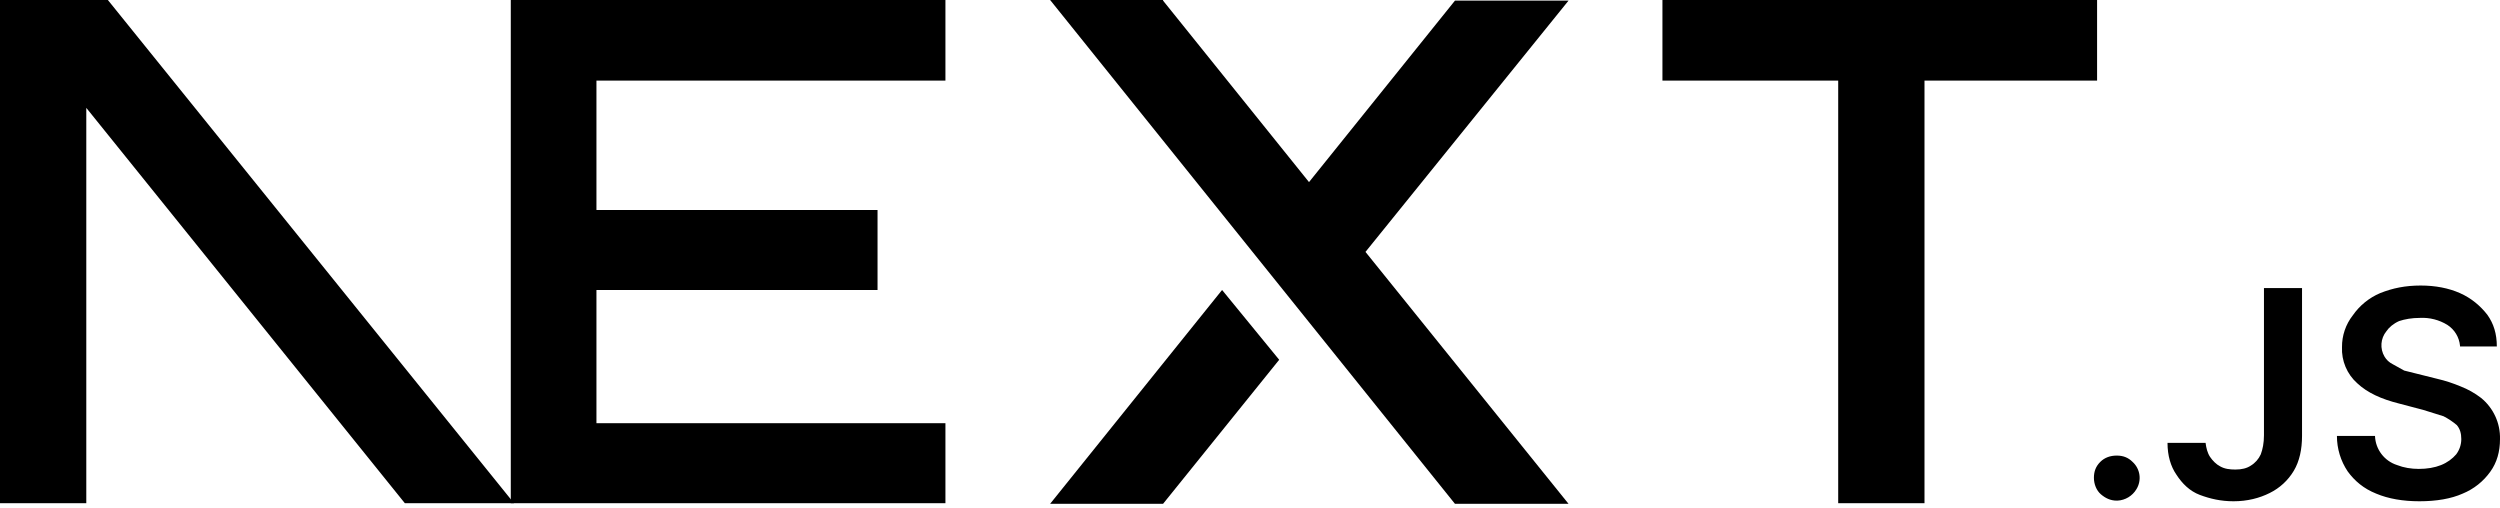
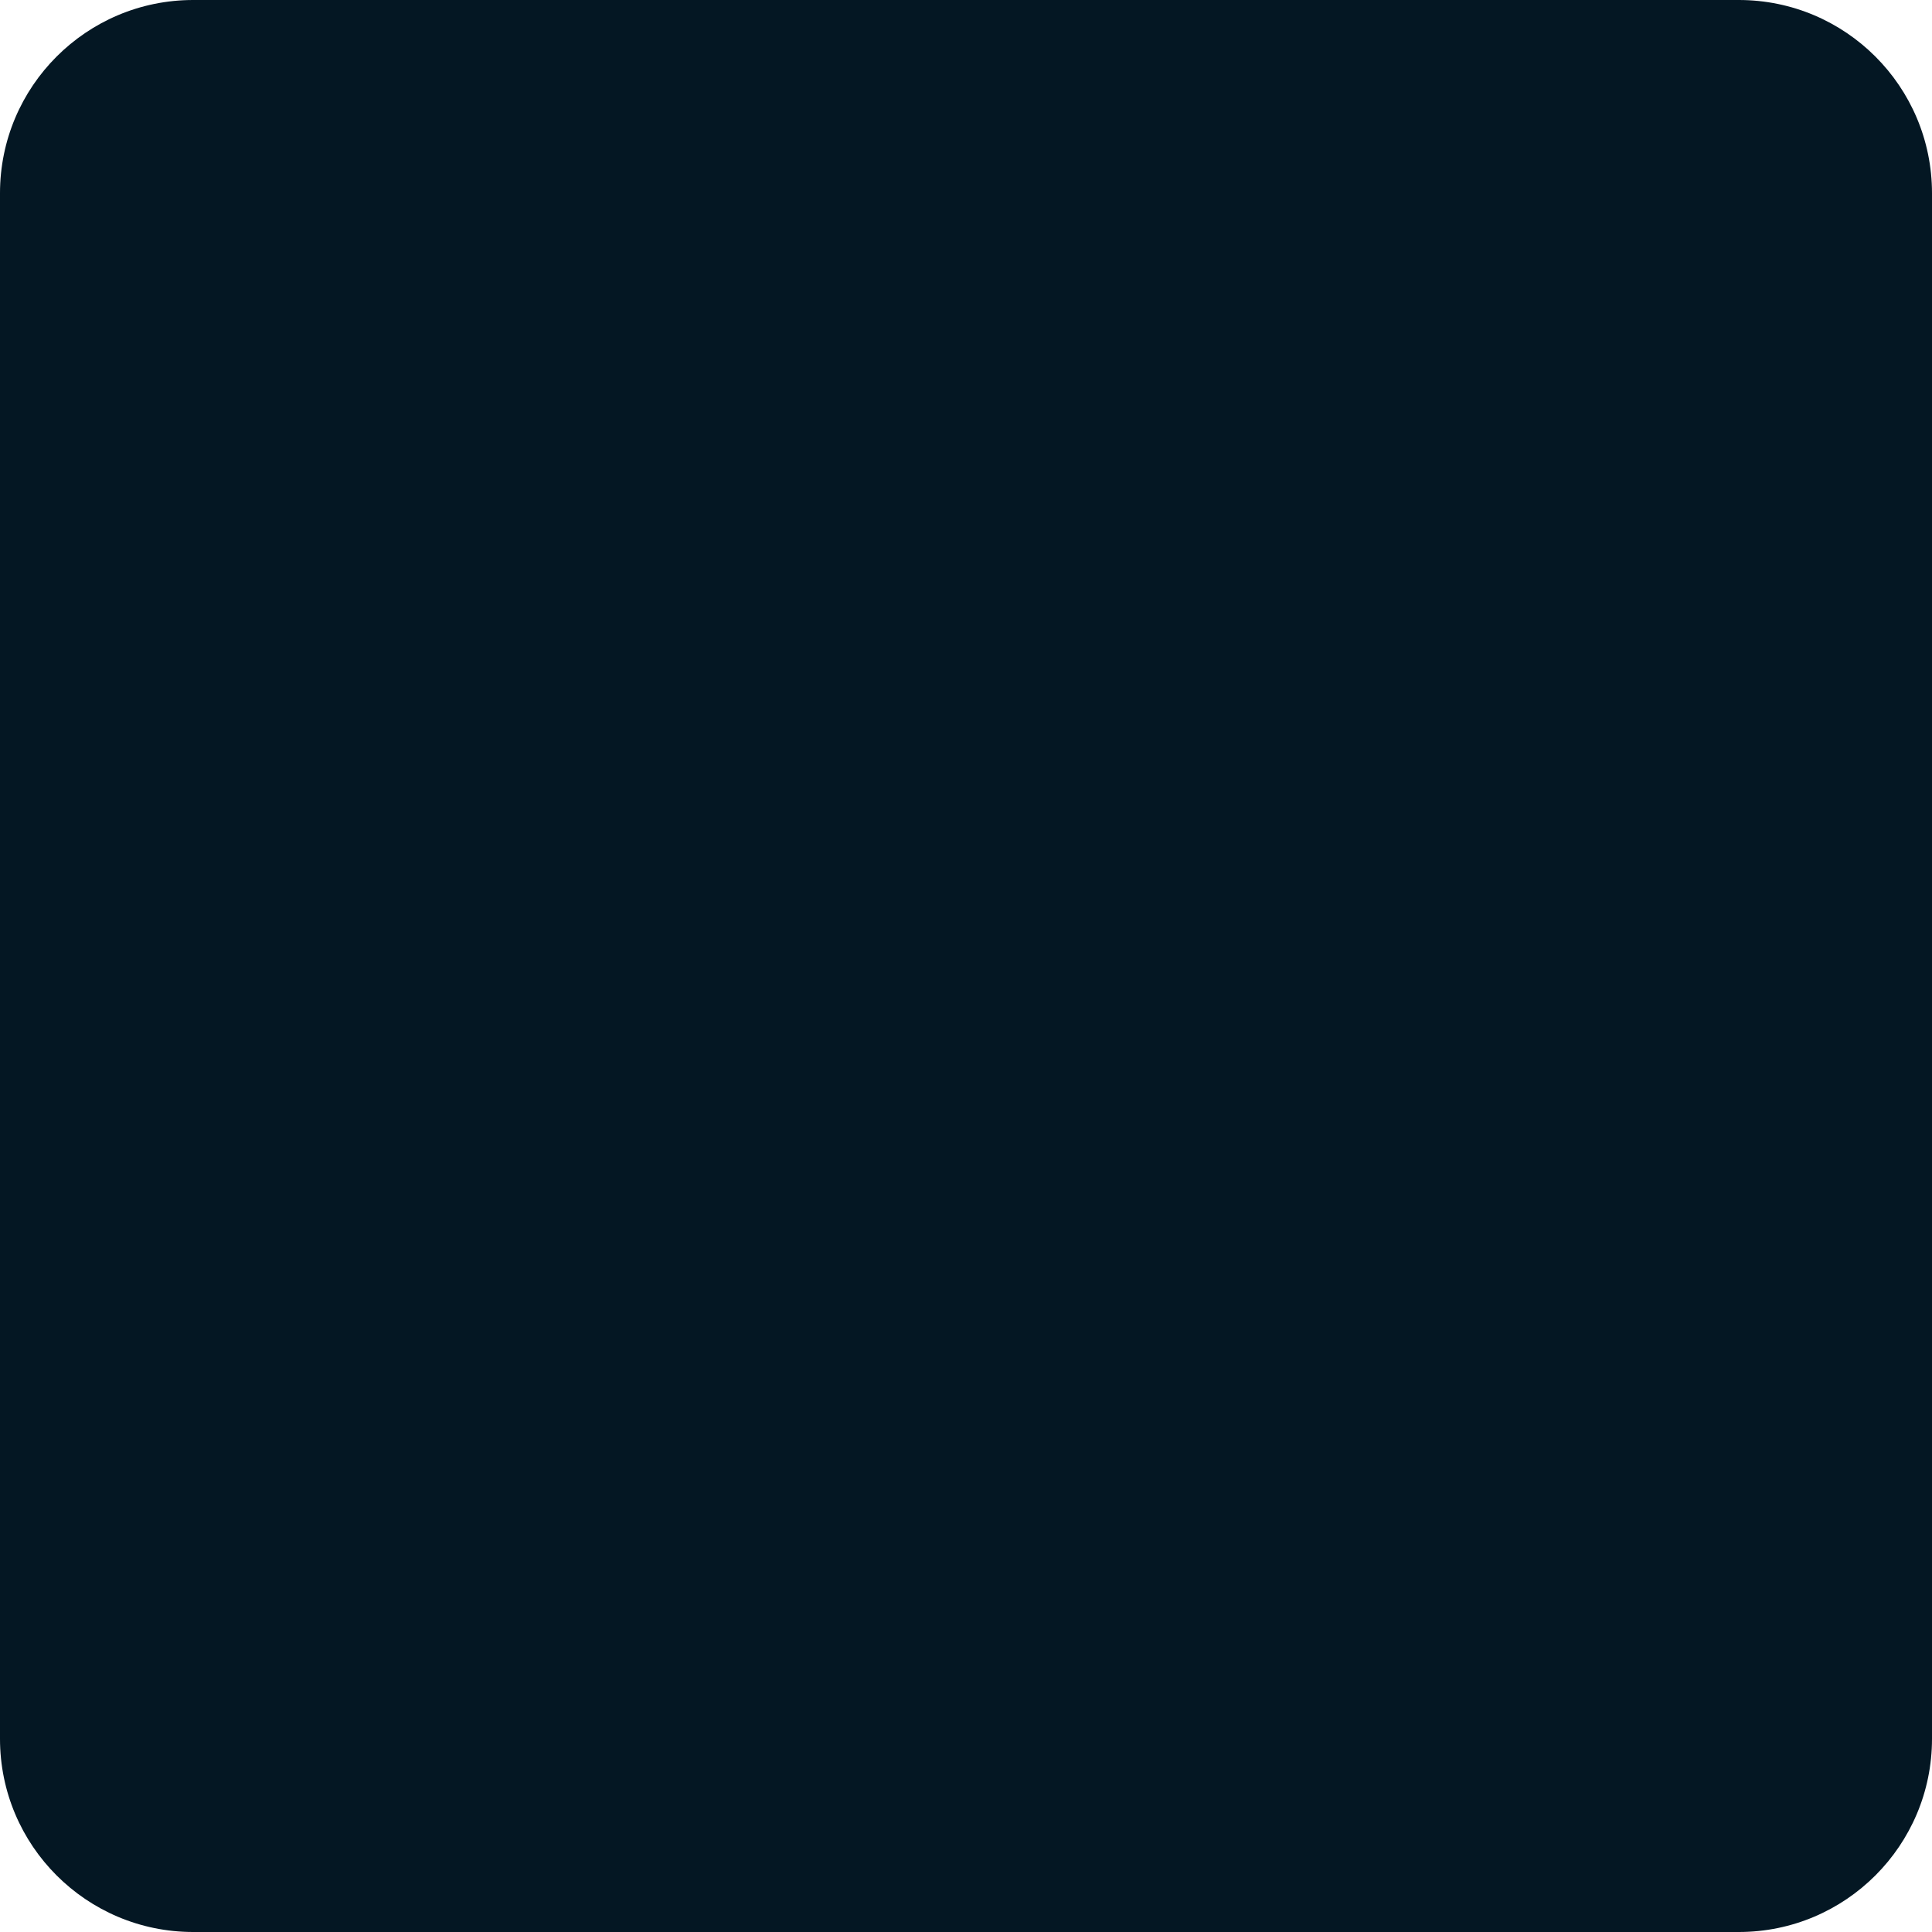
- <svg xmlns="http://www.w3.org/2000/svg" fill="none" viewBox="0 0 394 80">
-   <path fill="#000" d="M262 0h68.5v12.7h-27.2v66.6h-13.6V12.7H262V0ZM149 0v12.7H94v20.4h44.3v12.6H94v21h55v12.6H80.5V0h68.7zm34.3 0h-17.8l63.8 79.4h17.9l-32-39.7 32-39.6h-17.9l-23 28.6-23-28.6zm18.3 56.7-9-11-27.1 33.7h17.8l18.3-22.7z" />
-   <path fill="#000" d="M81 79.3 17 0H0v79.3h13.6V17l50.2 62.3H81Zm252.6-.4c-1 0-1.8-.4-2.5-1s-1.1-1.6-1.1-2.6.3-1.8 1-2.5 1.6-1 2.6-1 1.8.3 2.5 1a3.4 3.4 0 0 1 .6 4.3 3.7 3.7 0 0 1-3 1.8zm23.2-33.5h6v23.3c0 2.1-.4 4-1.3 5.5a9.1 9.1 0 0 1-3.8 3.5c-1.6.8-3.5 1.3-5.7 1.3-2 0-3.7-.4-5.3-1s-2.8-1.8-3.7-3.2c-.9-1.3-1.4-3-1.4-5h6c.1.8.3 1.6.7 2.2s1 1.2 1.6 1.5c.7.4 1.5.5 2.4.5 1 0 1.8-.2 2.4-.6a4 4 0 0 0 1.6-1.8c.3-.8.5-1.8.5-3V45.5zm30.9 9.1a4.4 4.4 0 0 0-2-3.3 7.5 7.5 0 0 0-4.3-1.1c-1.3 0-2.4.2-3.3.5-.9.4-1.6 1-2 1.6a3.5 3.5 0 0 0-.3 4c.3.5.7.9 1.3 1.2l1.8 1 2 .5 3.2.8c1.3.3 2.5.7 3.7 1.2a13 13 0 0 1 3.2 1.8 8.1 8.1 0 0 1 3 6.5c0 2-.5 3.7-1.5 5.1a10 10 0 0 1-4.4 3.5c-1.8.8-4.1 1.2-6.8 1.2-2.6 0-4.9-.4-6.8-1.2-2-.8-3.4-2-4.5-3.5a10 10 0 0 1-1.7-5.6h6a5 5 0 0 0 3.5 4.6c1 .4 2.2.6 3.4.6 1.3 0 2.5-.2 3.5-.6 1-.4 1.8-1 2.4-1.7a4 4 0 0 0 .8-2.4c0-.9-.2-1.6-.7-2.2a11 11 0 0 0-2.1-1.4l-3.2-1-3.8-1c-2.8-.7-5-1.7-6.6-3.2a7.2 7.2 0 0 1-2.4-5.7 8 8 0 0 1 1.7-5 10 10 0 0 1 4.3-3.5c2-.8 4-1.2 6.4-1.2 2.3 0 4.4.4 6.2 1.2 1.8.8 3.2 2 4.3 3.4 1 1.4 1.5 3 1.5 5h-5.8z" />
+ <svg xmlns="http://www.w3.org/2000/svg" width="20" height="20" viewBox="0 0 20 20" fill="none">
+   <rect width="20" height="20" rx="2" fill="#041723" />
</svg>
